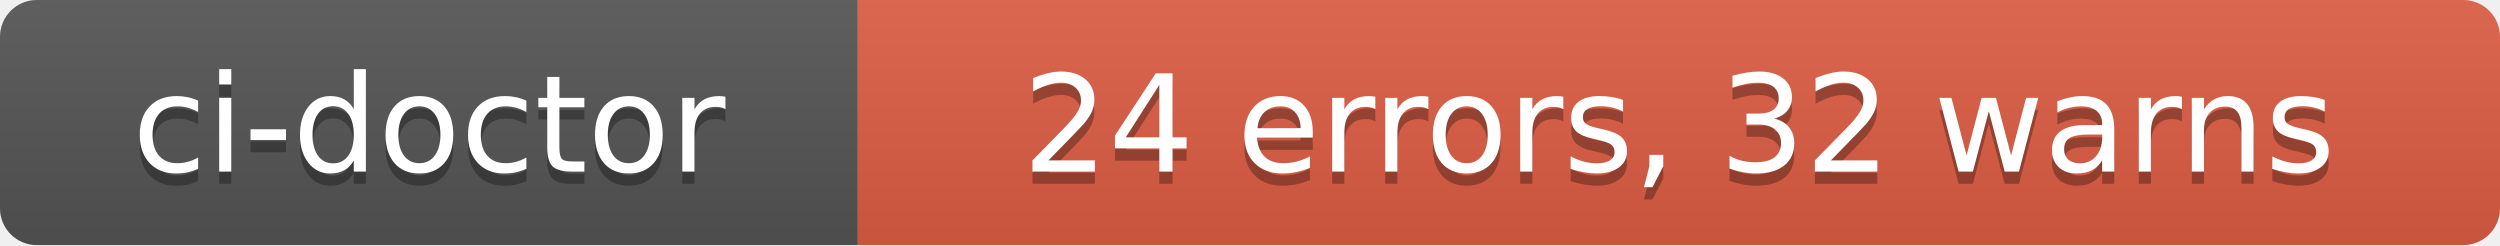
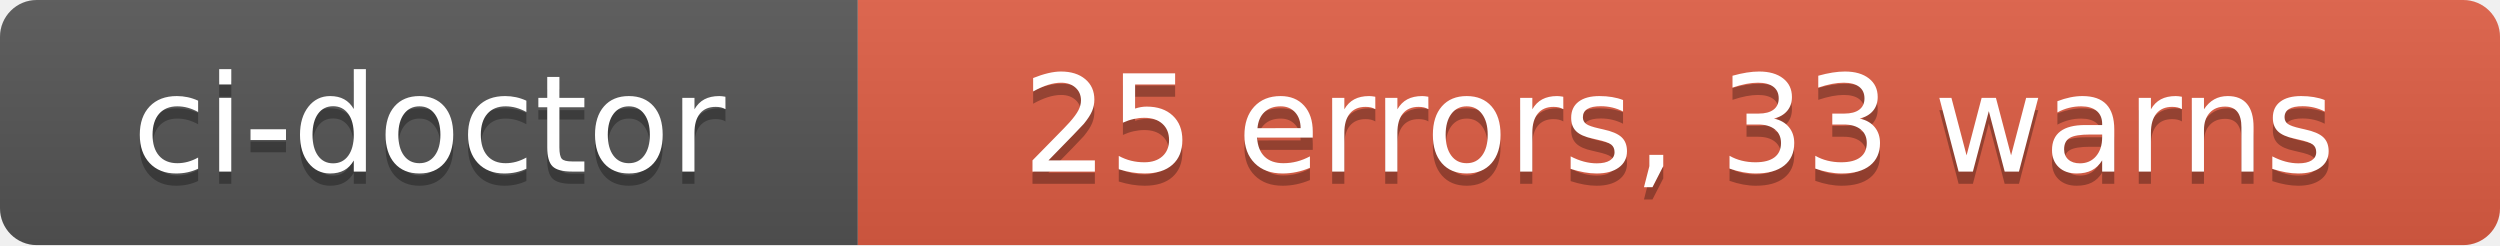
- <svg xmlns="http://www.w3.org/2000/svg" width="204" height="20" role="img" aria-label="ci-doctor: 24 errors, 32 warns">
+ <svg xmlns="http://www.w3.org/2000/svg" width="204" height="20" role="img" aria-label="ci-doctor: 25 errors, 33 warns">
  <linearGradient id="s" x2="0" y2="100%">
    <stop offset="0" stop-color="#bbb" stop-opacity=".1" />
    <stop offset="1" stop-opacity=".1" />
  </linearGradient>
  <clipPath id="r">
    <rect width="204" height="20" rx="3" fill="#fff" />
  </clipPath>
  <g clip-path="url(#r)">
    <rect width="70" height="20" fill="#555" />
    <rect x="70" width="134" height="20" fill="#e05d44" />
    <rect width="204" height="20" fill="url(#s)" />
  </g>
  <g fill="#fff" text-anchor="middle" font-family="Verdana,Geneva,DejaVu Sans,sans-serif" text-rendering="geometricPrecision" font-size="110">
    <text aria-hidden="true" x="350" y="150" fill="#010101" fill-opacity=".3" transform="scale(.1)" textLength="580">ci-doctor</text>
    <text x="350" y="140" transform="scale(.1)" fill="#fff" textLength="580">ci-doctor</text>
-     <text aria-hidden="true" x="1370" y="150" fill="#010101" fill-opacity=".3" transform="scale(.1)" textLength="1220">24 errors, 32 warns</text>
-     <text x="1370" y="140" transform="scale(.1)" fill="#fff" textLength="1220">24 errors, 32 warns</text>
+     <text aria-hidden="true" x="1370" y="150" fill="#010101" fill-opacity=".3" transform="scale(.1)" textLength="1220">25 errors, 33 warns</text>
+     <text x="1370" y="140" transform="scale(.1)" fill="#fff" textLength="1220">25 errors, 33 warns</text>
  </g>
</svg>
